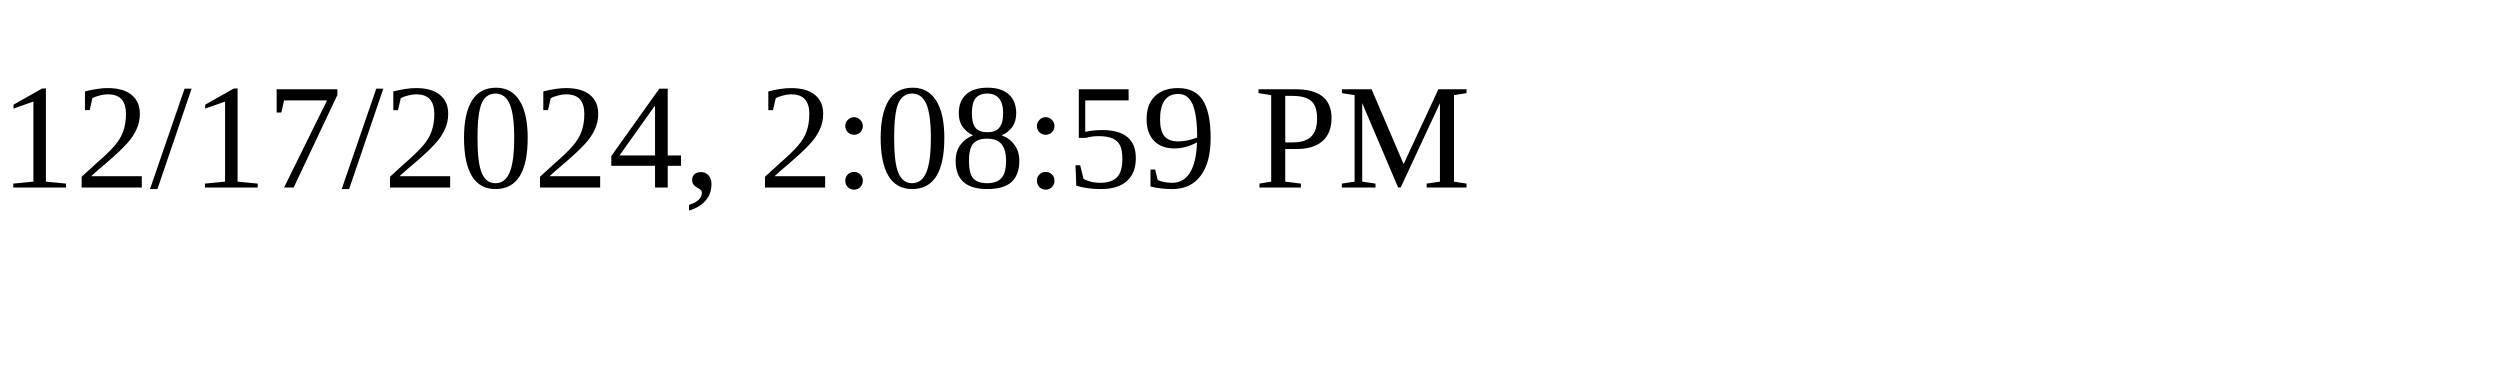
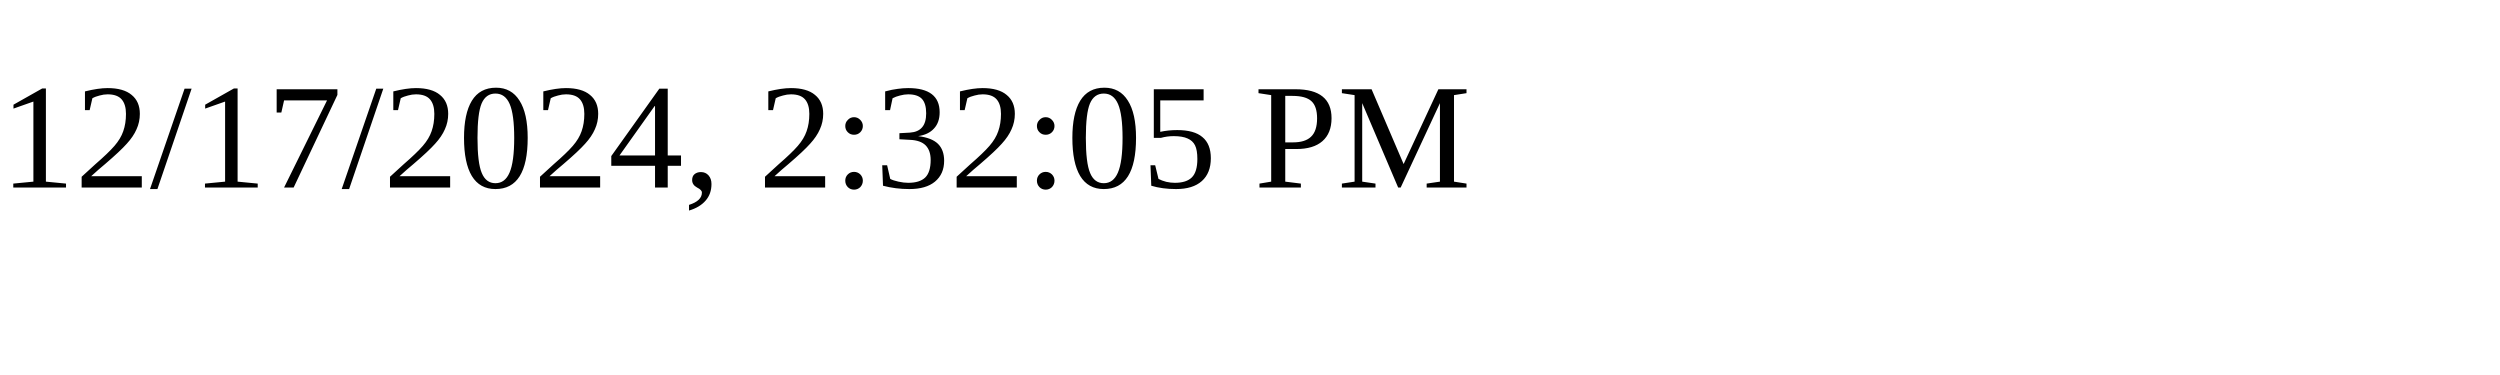
<svg xmlns="http://www.w3.org/2000/svg" height="30" width="200">
-   <text x="0" y="15">12/17/2024, 2:08:59 PM</text>
+   <text x="0" y="15">12/17/2024, 2:32:05 PM</text>
</svg>
